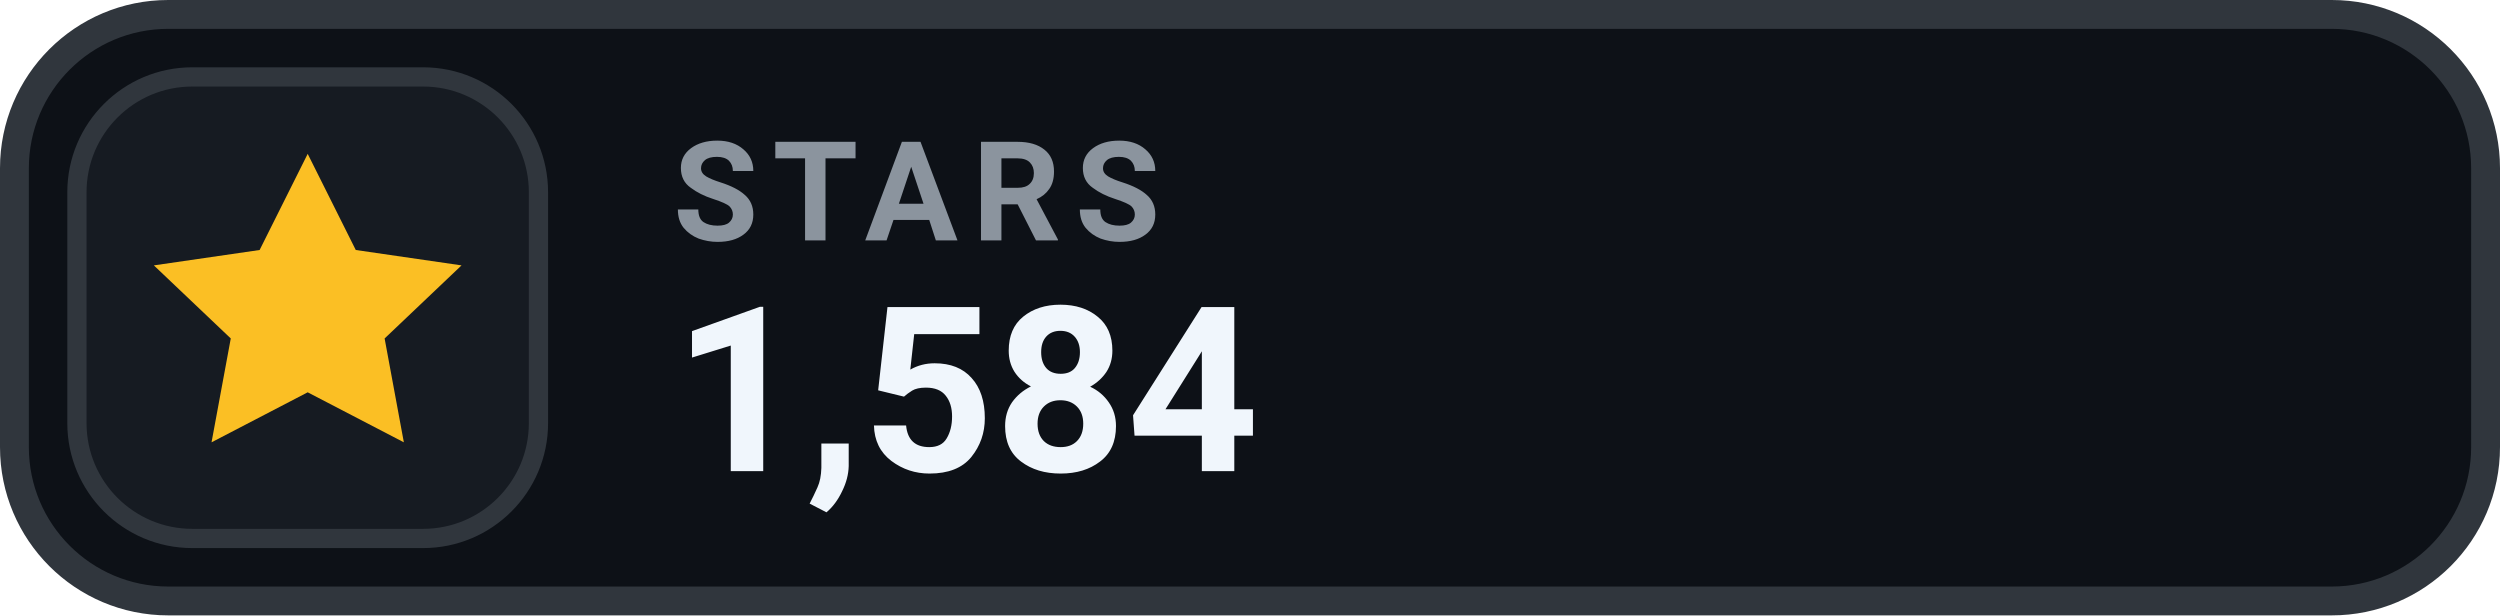
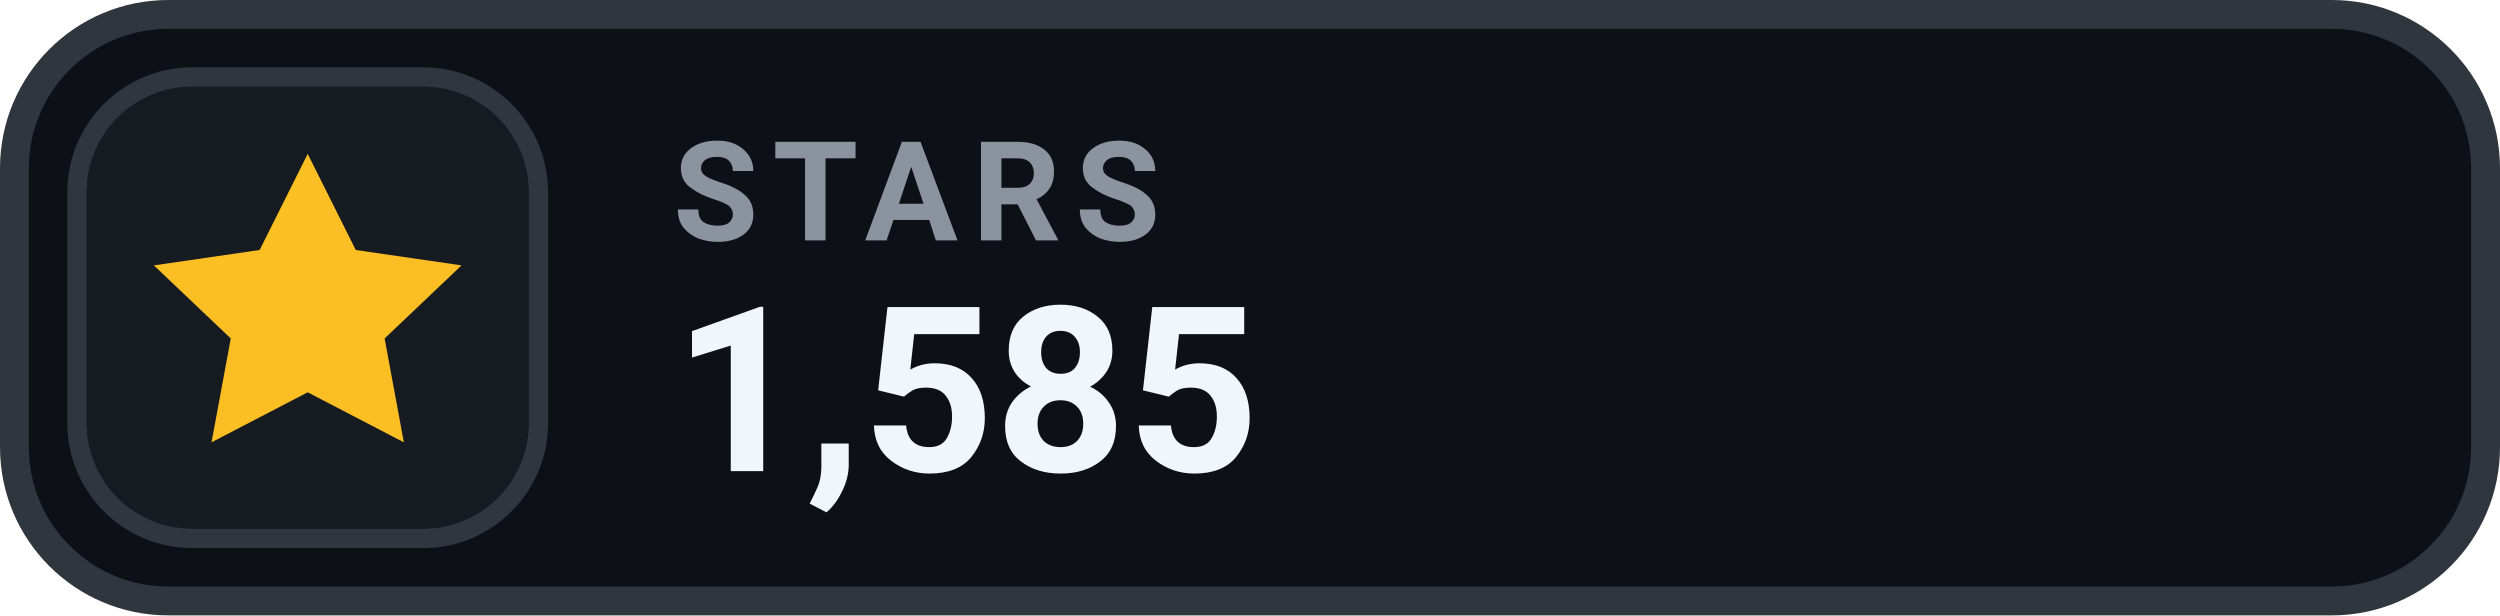
- <svg xmlns="http://www.w3.org/2000/svg" width="130" height="32" viewBox="0 0 130 32" role="img" aria-label="STARS 1,584">
+ <svg xmlns="http://www.w3.org/2000/svg" width="130" height="32" viewBox="0 0 130 32" role="img" aria-label="STARS 1,585">
  <rect x=".75" y=".75" width="128.5" height="30.5" rx="8" fill="#0D1117" stroke="#30363D" stroke-width="1.5" />
  <rect x="4" y="4" width="24" height="24" rx="6" fill="#161B22" stroke="#30363D" stroke-width="1" />
  <g transform="translate(16 16)" style="color:#FBBF24;">
    <path d="M0 -8 l2.5 5 5.5 .8 -4 3.8 1 5.4 -5 -2.6 -5 2.6 1 -5.4 -4 -3.8 5.5 -.8 Z" fill="currentColor" />
  </g>
  <text x="35" y="12.5" fill="#8B949E" font-family="-apple-system,BlinkMacSystemFont,'Segoe UI',Roboto,Helvetica,Arial,sans-serif" font-size="7.2" font-weight="700" letter-spacing=".75">STARS</text>
-   <text x="35" y="24.5" fill="#F0F6FC" font-family="-apple-system,BlinkMacSystemFont,'Segoe UI',Roboto,Helvetica,Arial,sans-serif" font-size="12" font-weight="700">1,584</text>
+   <text x="35" y="24.5" fill="#F0F6FC" font-family="-apple-system,BlinkMacSystemFont,'Segoe UI',Roboto,Helvetica,Arial,sans-serif" font-size="12" font-weight="700">1,585</text>
</svg>
